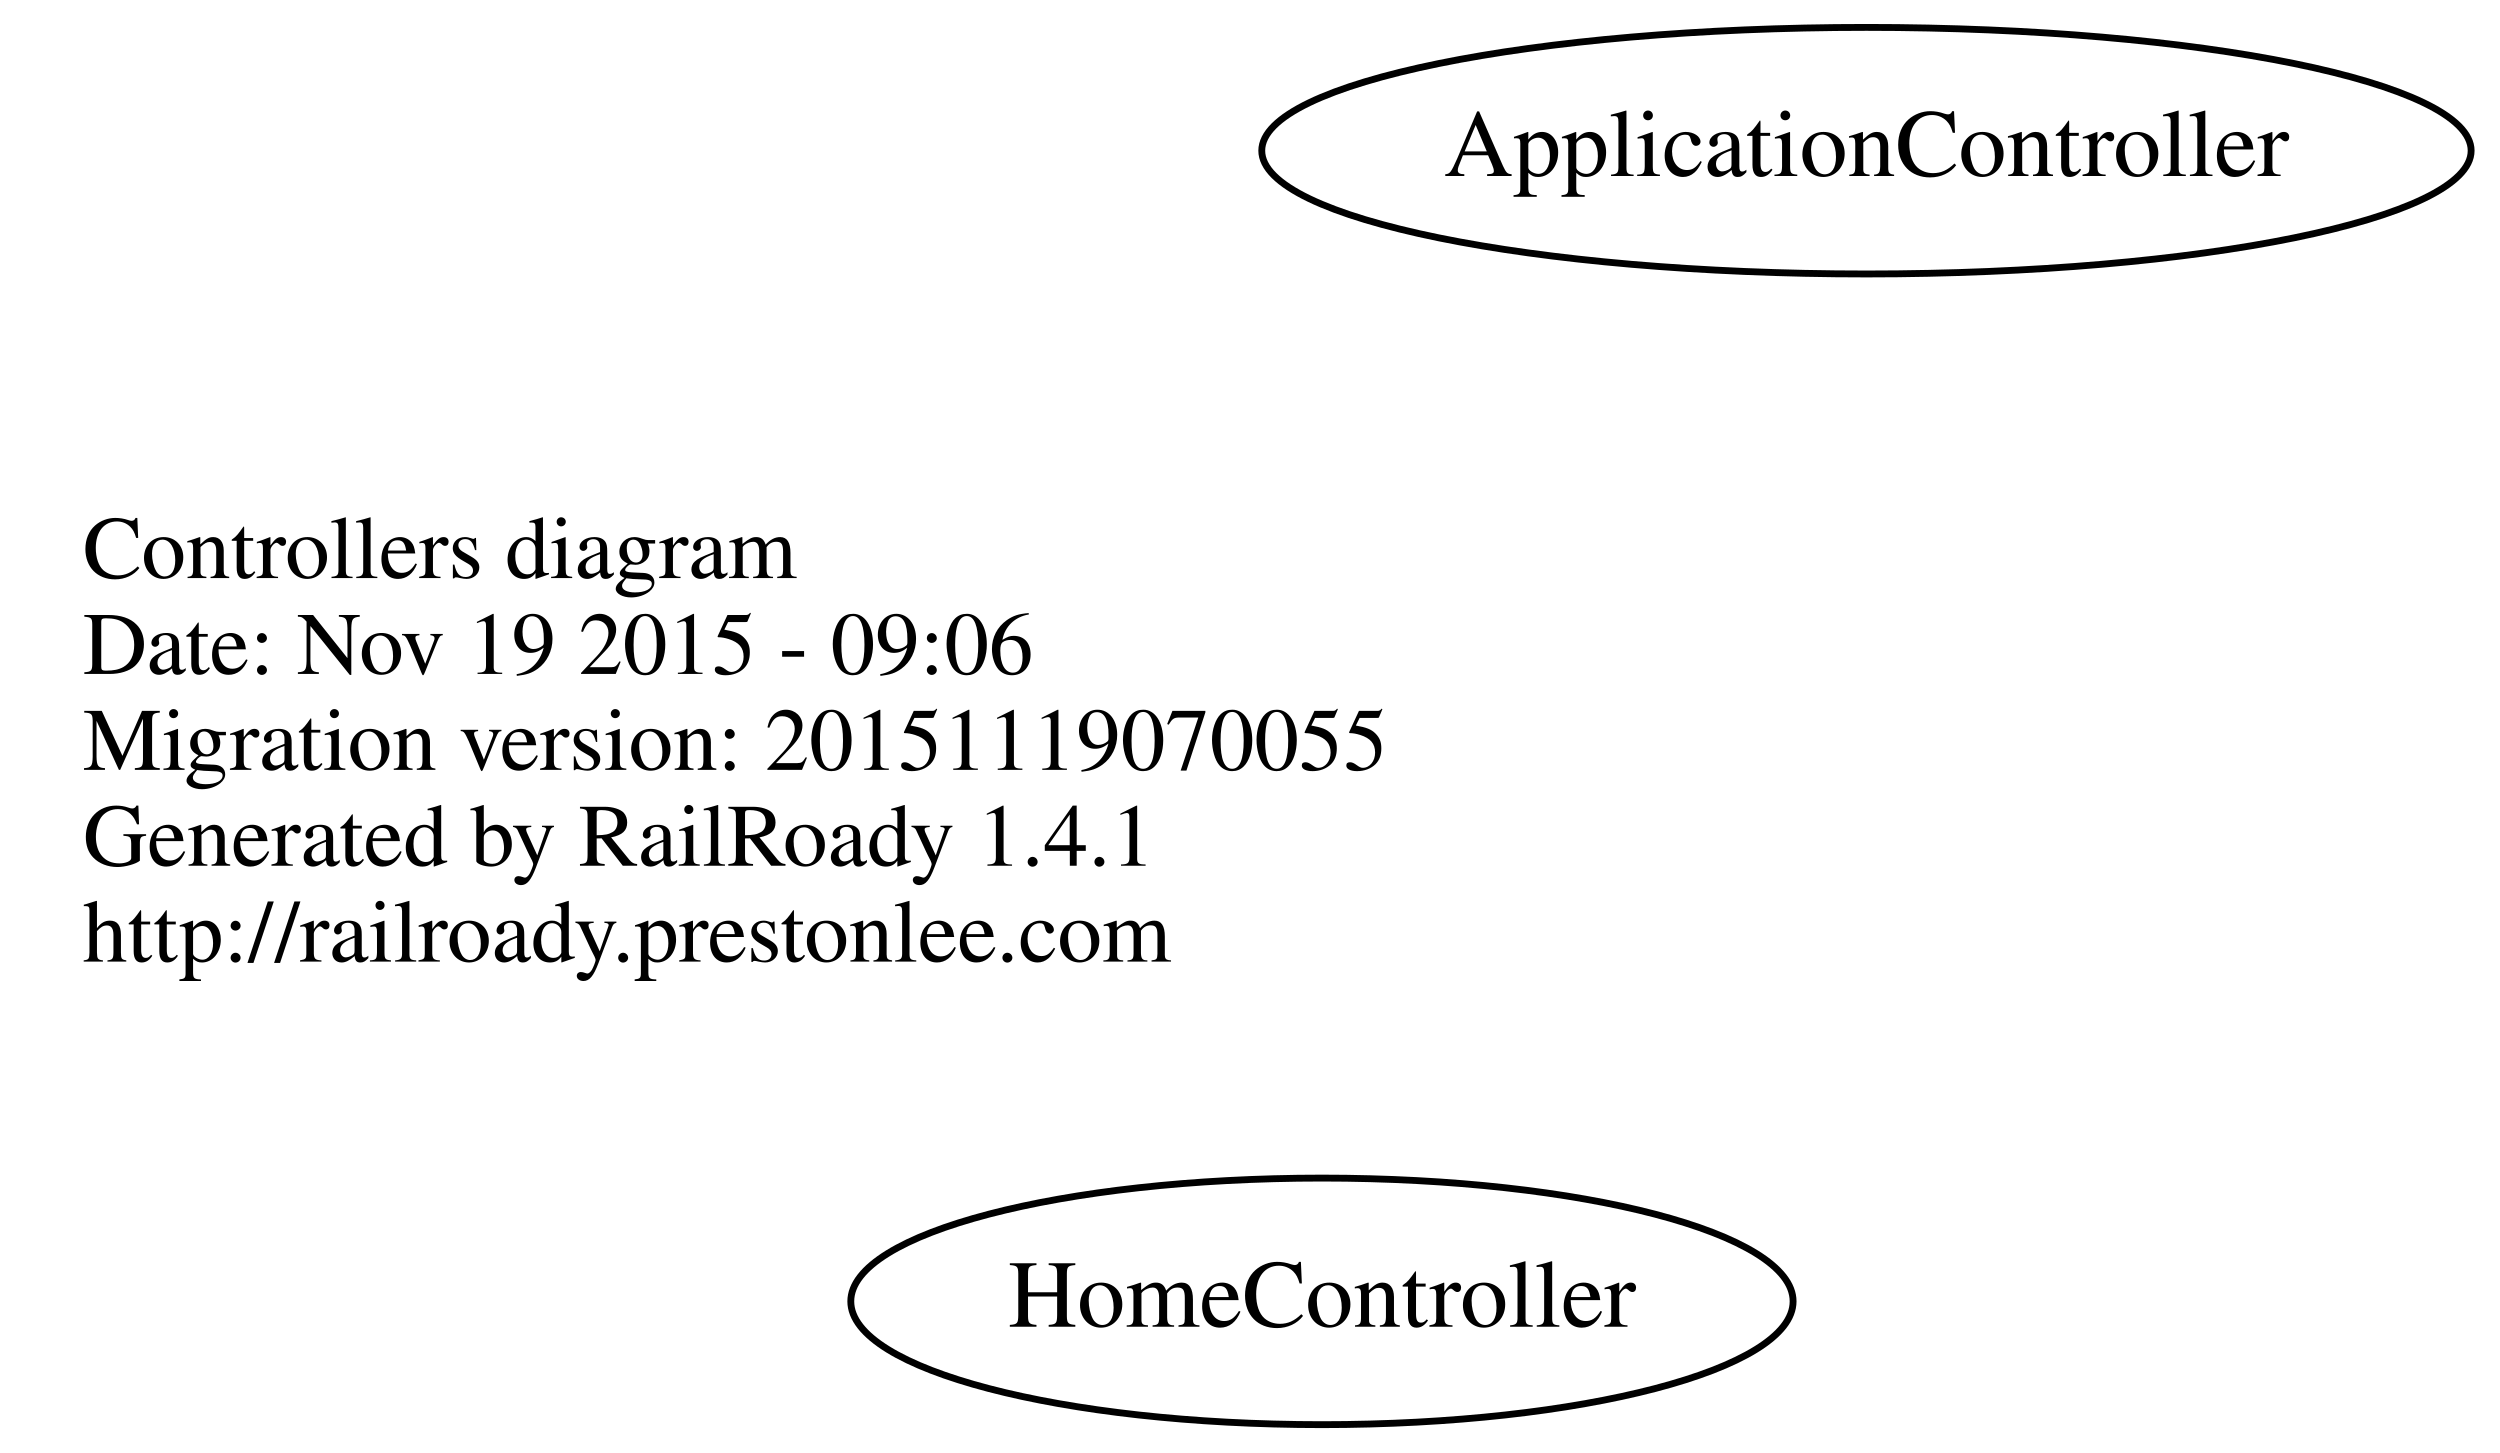
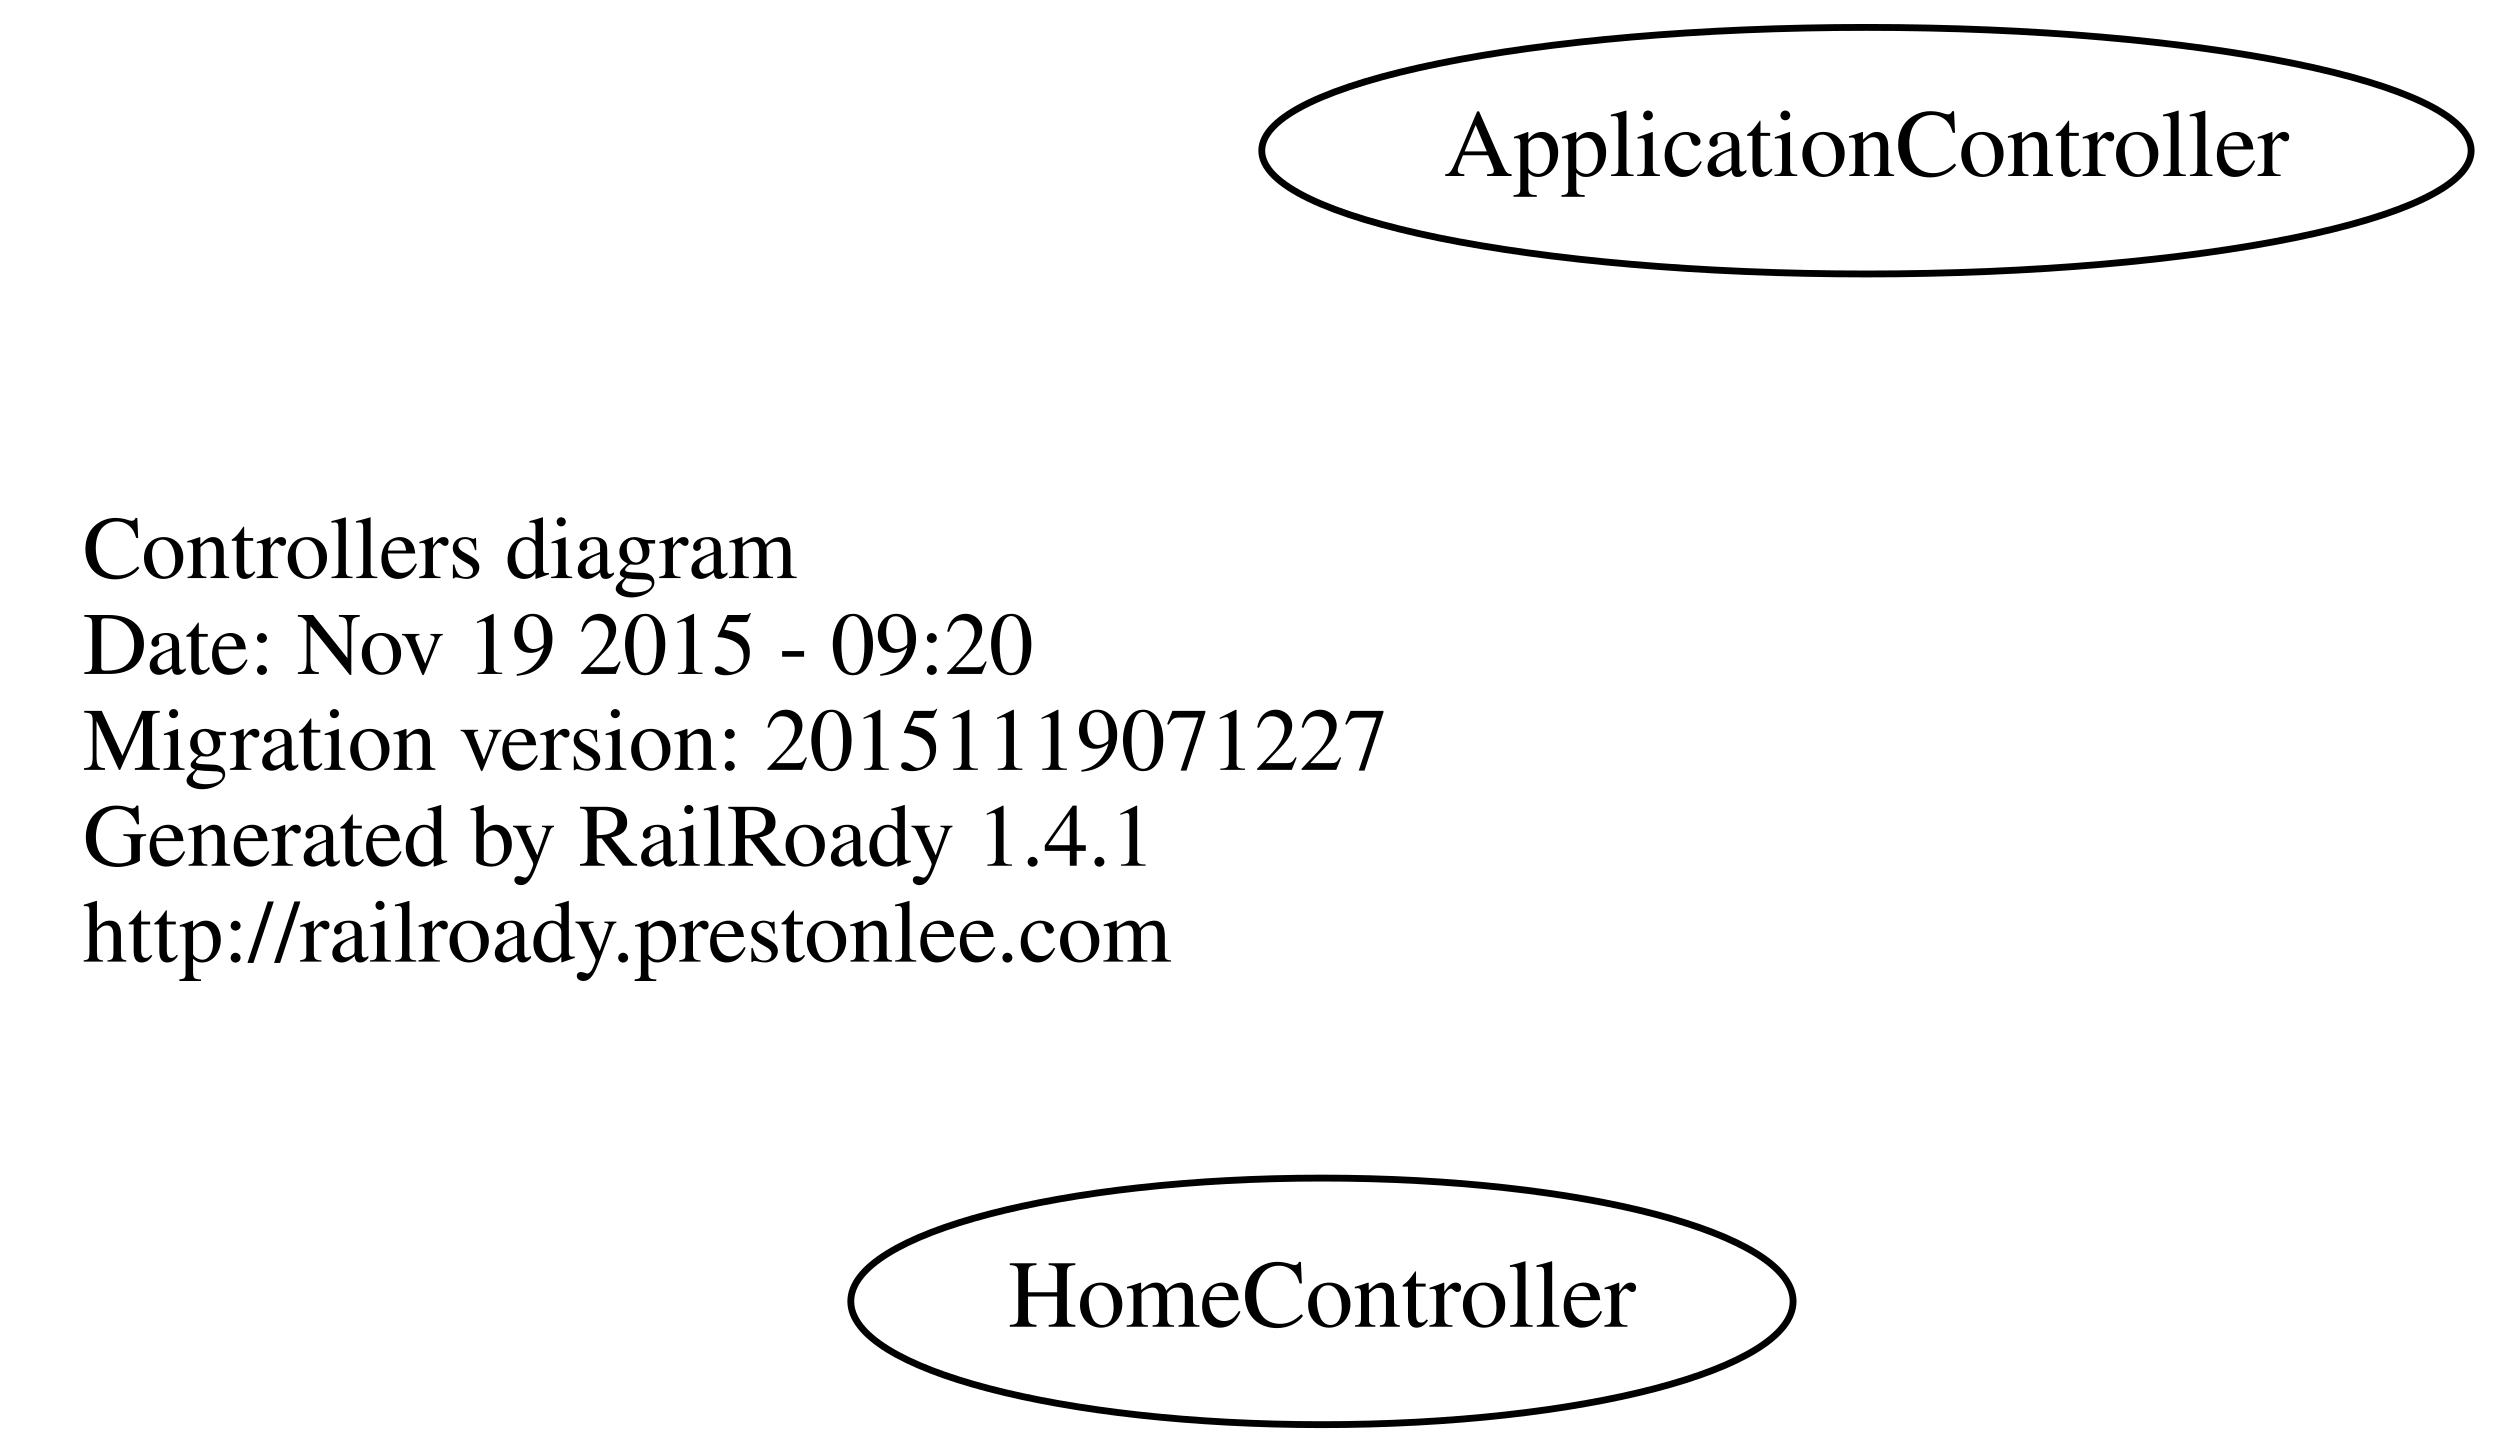
<svg xmlns="http://www.w3.org/2000/svg" width="365pt" height="212pt" viewBox="0.00 0.00 364.78 212.00">
  <g id="graph0" class="graph" transform="scale(1 1) rotate(0) translate(4 208)">
    <polygon fill="none" stroke="none" points="-4,4 -4,-208 360.784,-208 360.784,4 -4,4" />
    <g id="node1" class="node">
      <text text-anchor="start" x="8" y="-123.6" font-family="Times,serif" font-size="13.00">Controllers diagram</text>
-       <text text-anchor="start" x="8" y="-109.6" font-family="Times,serif" font-size="13.00">Date: Nov 19 2015 - 09:06</text>
-       <text text-anchor="start" x="8" y="-95.6" font-family="Times,serif" font-size="13.00">Migration version: 20151119070055</text>
+       <text text-anchor="start" x="8" y="-109.6" font-family="Times,serif" font-size="13.00">Date: Nov 19 2015 - 09:20</text>
+       <text text-anchor="start" x="8" y="-95.6" font-family="Times,serif" font-size="13.00">Migration version: 20151119071227</text>
      <text text-anchor="start" x="8" y="-81.6" font-family="Times,serif" font-size="13.00">Generated by RailRoady 1.4.1</text>
      <text text-anchor="start" x="8" y="-67.6" font-family="Times,serif" font-size="13.00">http://railroady.prestonlee.com</text>
    </g>
    <g id="node2" class="node">
      <ellipse fill="none" stroke="black" cx="188.894" cy="-18" rx="68.788" ry="18" />
      <text text-anchor="middle" x="188.894" y="-14.3" font-family="Times,serif" font-size="14.00">HomeController</text>
    </g>
    <g id="node3" class="node">
      <ellipse fill="none" stroke="black" cx="268.392" cy="-186" rx="88.284" ry="18" />
      <text text-anchor="middle" x="268.392" y="-182.3" font-family="Times,serif" font-size="14.00">ApplicationController</text>
    </g>
  </g>
</svg>
